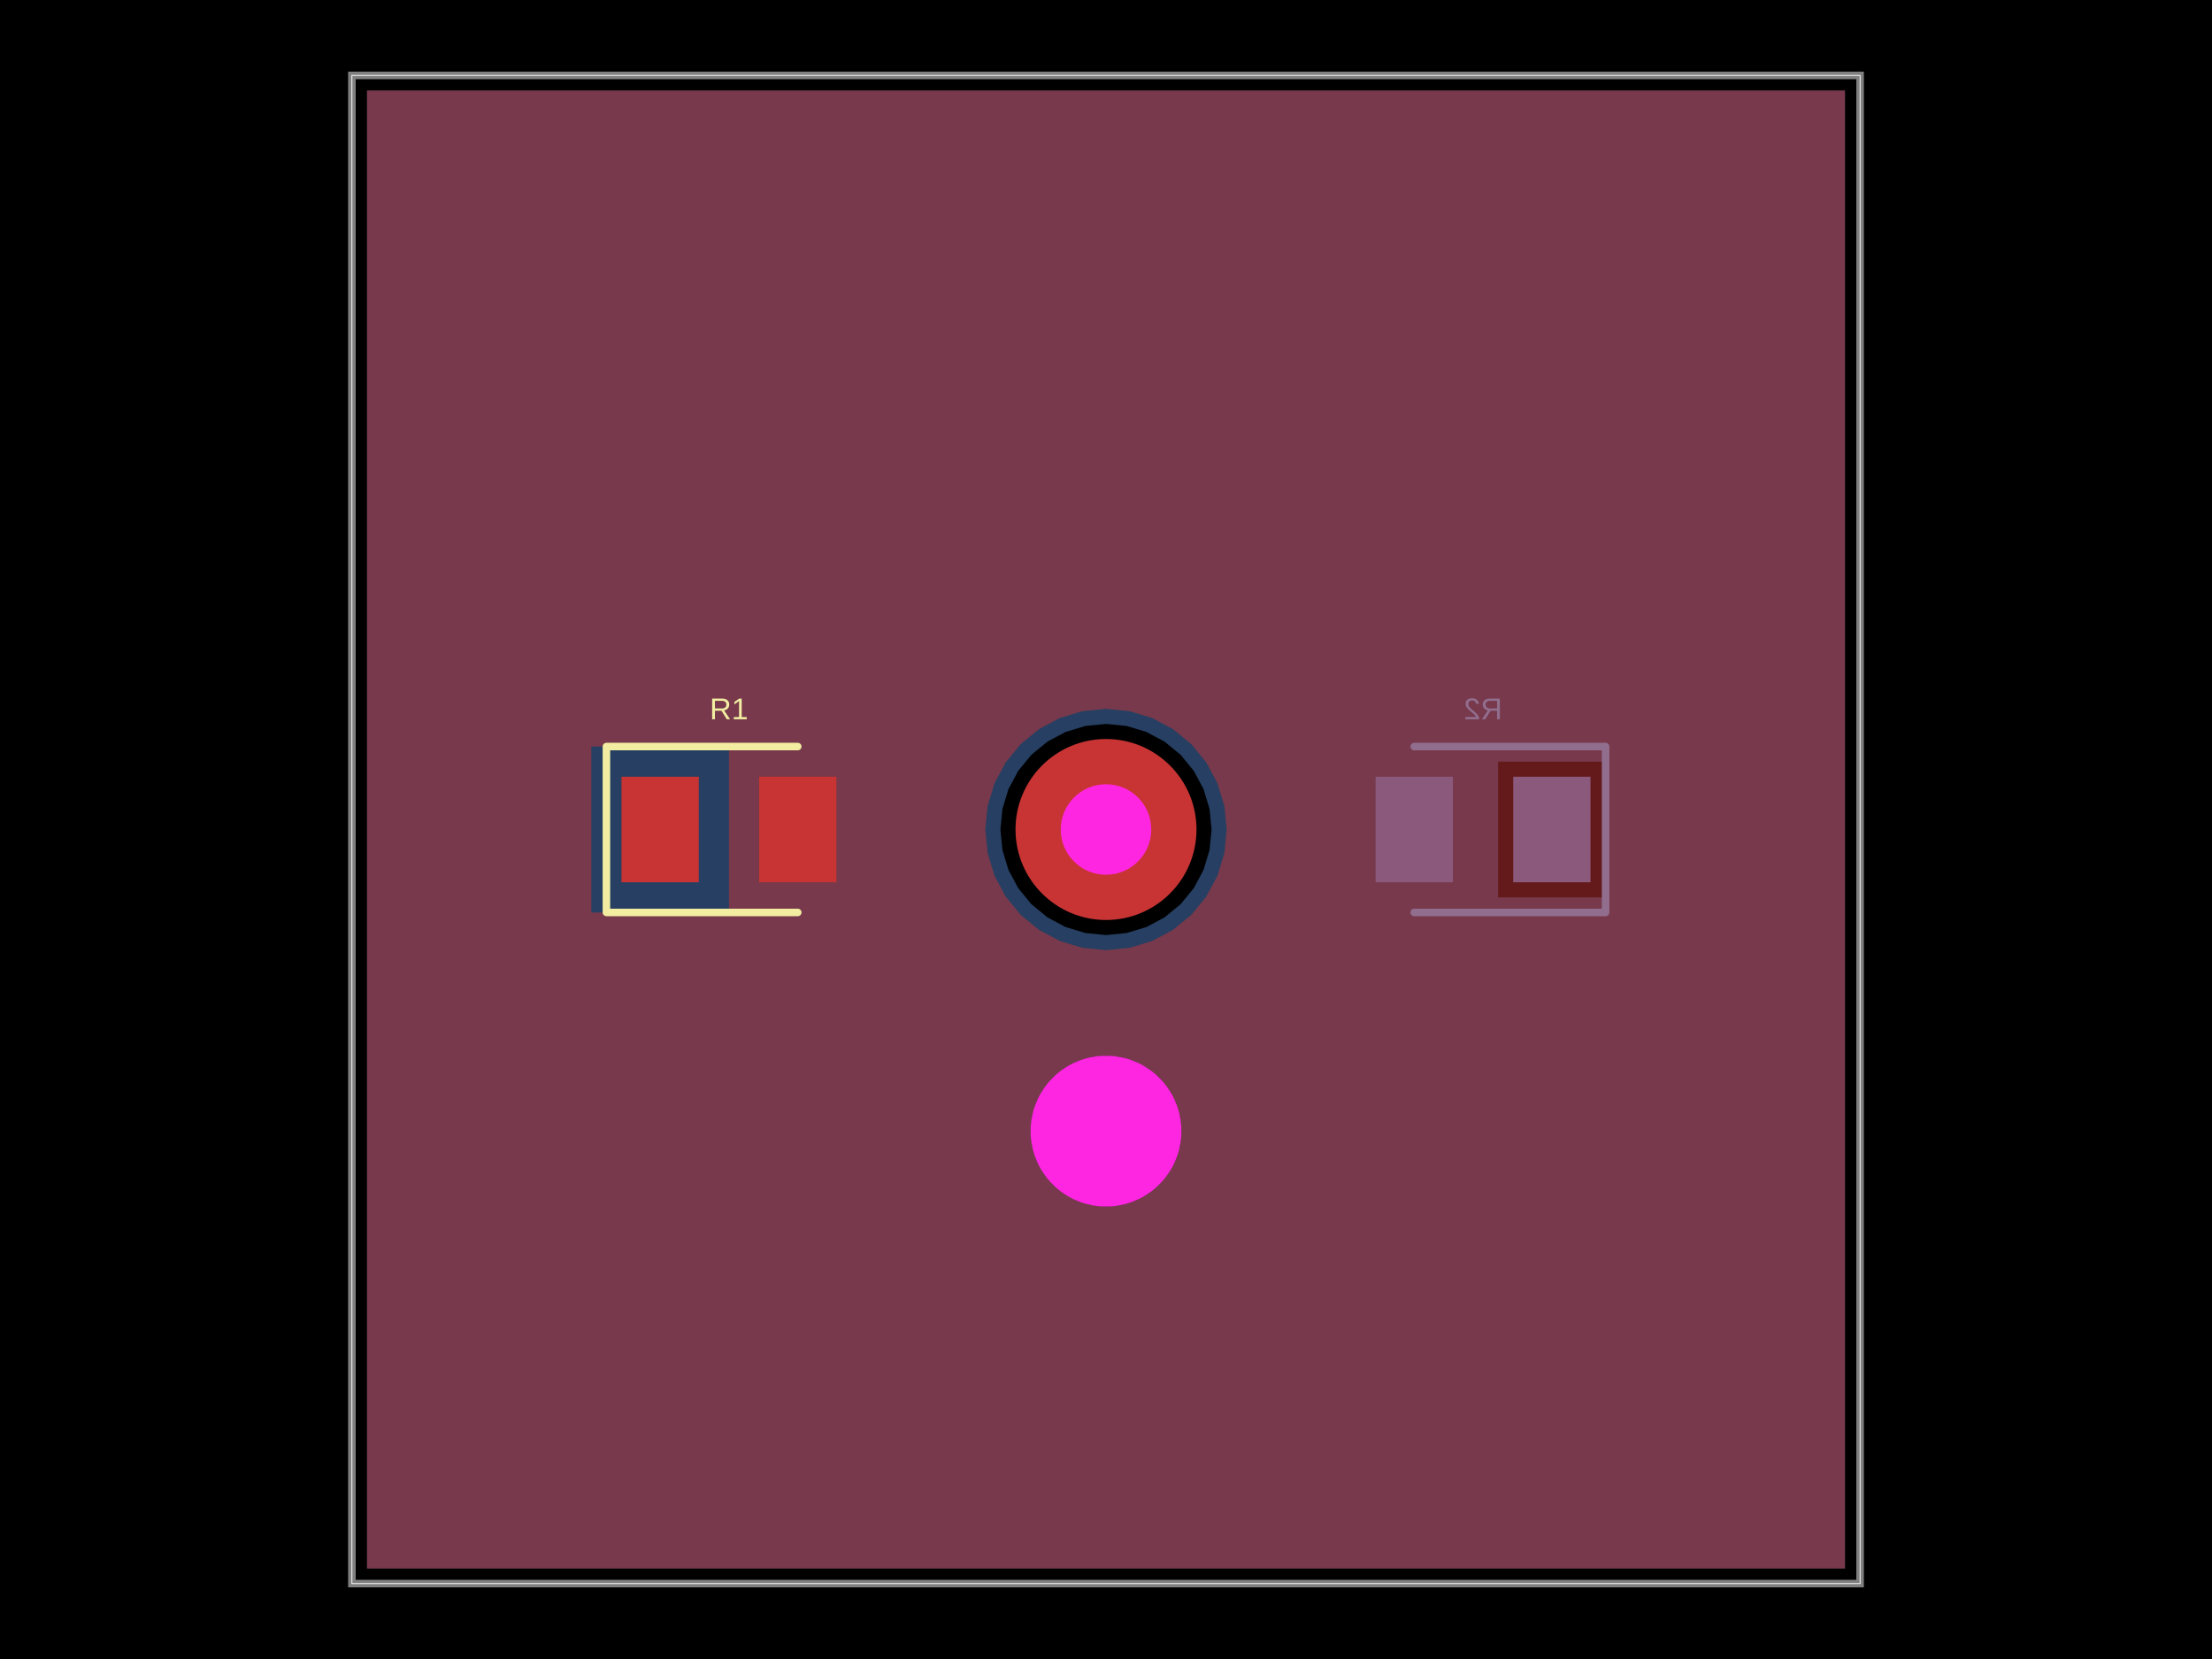
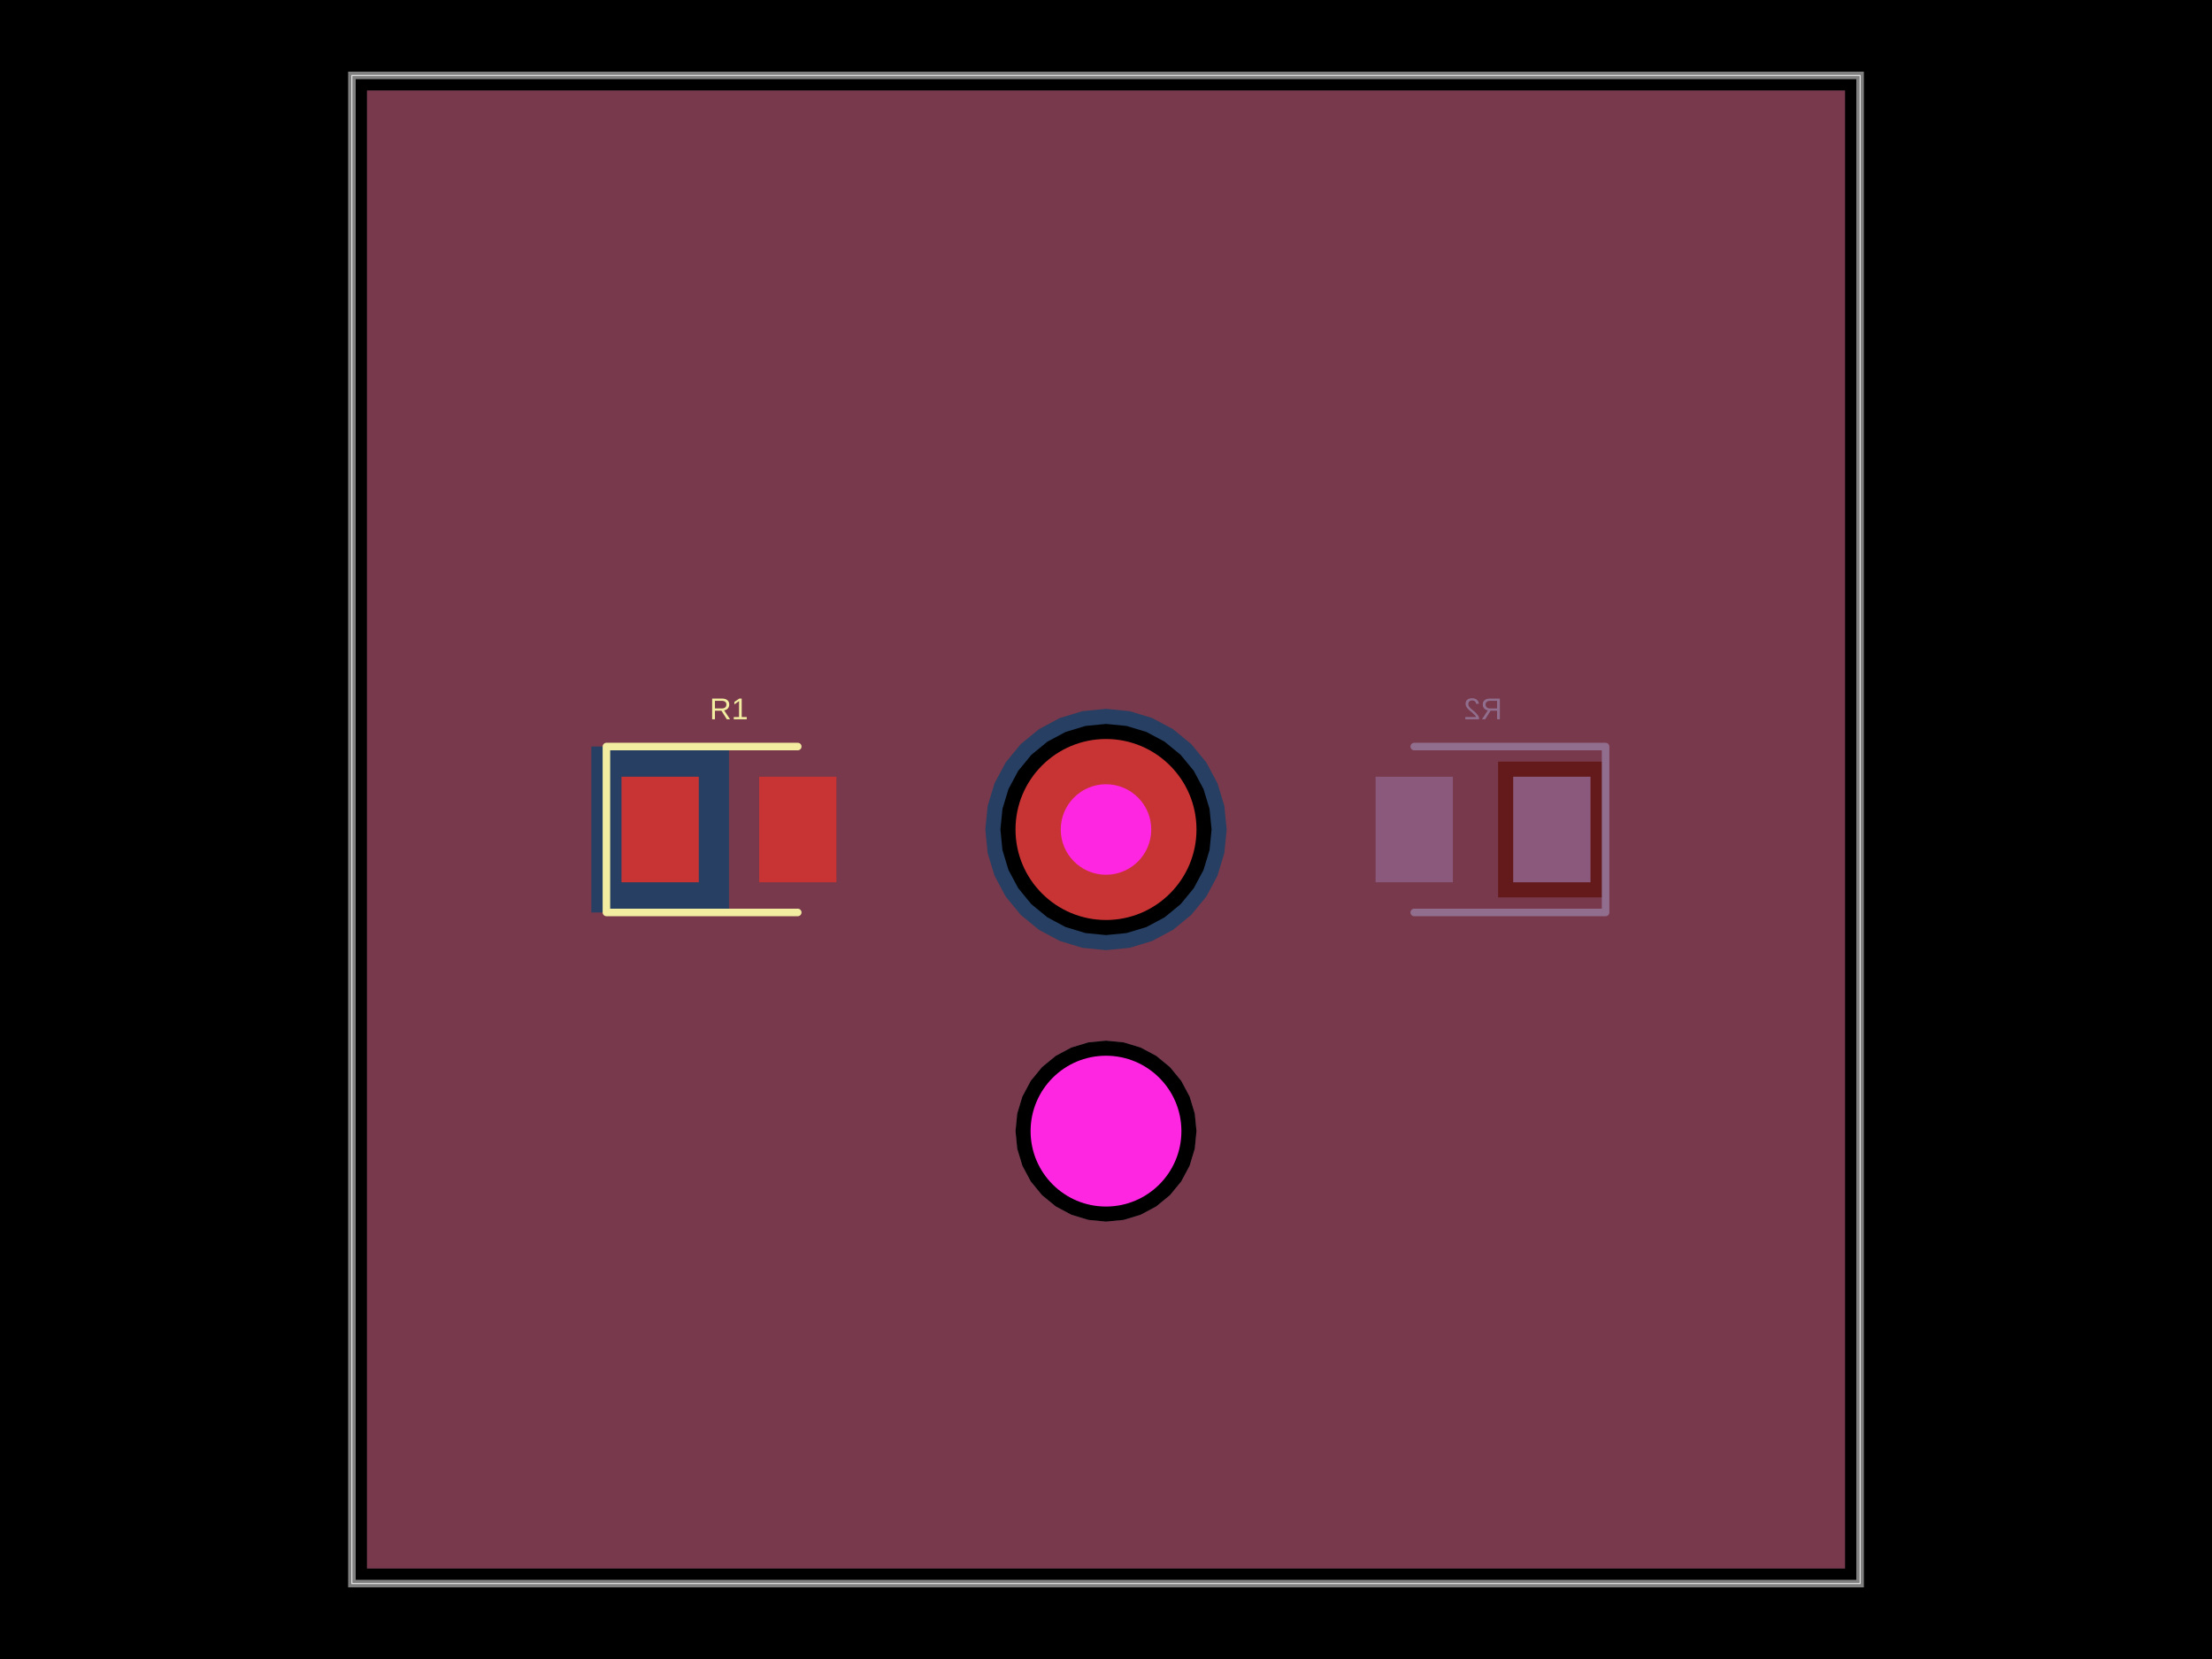
- <svg xmlns="http://www.w3.org/2000/svg" width="800" height="600" data-software-used-string="@tscircuit/core@0.0.847">
+ <svg xmlns="http://www.w3.org/2000/svg" width="800" height="600" data-software-used-string="@tscircuit/core@0.0.851">
  <style />
  <rect class="boundary" x="0" y="0" fill="#000" width="800" height="600" data-type="pcb_background" data-pcb-layer="global" />
  <rect class="pcb-boundary" fill="none" stroke="#fff" stroke-width="0.3" x="127.273" y="27.273" width="545.455" height="545.455" data-type="pcb_boundary" data-pcb-layer="global" />
  <rect class="pcb-pad" fill="rgb(77, 127, 196)" x="547.273" y="280.909" width="27.955" height="38.182" data-type="pcb_smtpad" data-pcb-layer="bottom" />
  <rect class="pcb-pad" fill="rgb(77, 127, 196)" x="497.5" y="280.909" width="27.955" height="38.182" data-type="pcb_smtpad" data-pcb-layer="bottom" />
-   <path class="pcb-copper-pour pcb-copper-pour-brep" d="M 132.727 567.273 L 132.727 32.727 L 667.273 32.727 L 667.273 567.273 L 132.727 567.273 Z M 438.182 300 L 437.448 292.551 L 435.275 285.388 L 431.747 278.787 L 426.999 273.001 L 421.213 268.253 L 414.612 264.725 L 407.449 262.552 L 400 261.818 L 392.551 262.552 L 385.388 264.725 L 378.787 268.253 L 373.001 273.001 L 368.253 278.787 L 364.725 285.388 L 362.552 292.551 L 361.818 300 L 362.552 307.449 L 364.725 314.612 L 368.253 321.213 L 373.001 326.999 L 378.787 331.747 L 385.388 335.275 L 392.551 337.448 L 400 338.182 L 407.449 337.448 L 414.612 335.275 L 421.213 331.747 L 426.999 326.999 L 431.747 321.213 L 435.275 314.612 L 437.448 307.449 L 438.182 300 Z M 427.273 409.091 L 426.749 403.77 L 425.197 398.654 L 422.676 393.939 L 419.285 389.806 L 415.152 386.414 L 410.437 383.894 L 405.321 382.342 L 400 381.818 L 394.679 382.342 L 389.563 383.894 L 384.848 386.414 L 380.715 389.806 L 377.324 393.939 L 374.803 398.654 L 373.251 403.77 L 372.727 409.091 L 373.251 414.412 L 374.803 419.528 L 377.324 424.243 L 380.715 428.376 L 384.848 431.767 L 389.563 434.288 L 394.679 435.84 L 400 436.364 L 405.321 435.84 L 410.437 434.288 L 415.152 431.767 L 419.285 428.376 L 422.676 424.243 L 425.197 419.528 L 426.749 414.412 L 427.273 409.091 Z M 541.818 324.545 L 580.682 324.545 L 580.682 275.455 L 541.818 275.455 L 541.818 324.545 Z" fill="rgb(77, 127, 196)" fill-rule="evenodd" fill-opacity="0.5" data-type="pcb_copper_pour" data-pcb-layer="bottom" />
+   <path class="pcb-copper-pour pcb-copper-pour-brep" d="M 132.727 567.273 L 132.727 32.727 L 667.273 32.727 L 667.273 567.273 L 132.727 567.273 Z M 438.182 300 L 437.448 292.551 L 435.275 285.388 L 431.747 278.787 L 426.999 273.001 L 421.213 268.253 L 414.612 264.725 L 407.449 262.552 L 400 261.818 L 392.551 262.552 L 385.388 264.725 L 378.787 268.253 L 373.001 273.001 L 368.253 278.787 L 364.725 285.388 L 362.552 292.551 L 361.818 300 L 362.552 307.449 L 364.725 314.612 L 368.253 321.213 L 373.001 326.999 L 378.787 331.747 L 385.388 335.275 L 392.551 337.448 L 400 338.182 L 407.449 337.448 L 414.612 335.275 L 421.213 331.747 L 426.999 326.999 L 431.747 321.213 L 435.275 314.612 L 437.448 307.449 L 438.182 300 Z M 432.727 409.091 L 432.098 402.706 L 430.236 396.567 L 427.212 390.909 L 423.142 385.949 L 418.182 381.879 L 412.524 378.855 L 406.385 376.992 L 400 376.364 L 393.615 376.992 L 387.476 378.855 L 381.818 381.879 L 376.858 385.949 L 372.788 390.909 L 369.764 396.567 L 367.902 402.706 L 367.273 409.091 L 367.902 415.476 L 369.764 421.615 L 372.788 427.273 L 376.858 432.233 L 381.818 436.303 L 387.476 439.327 L 393.615 441.189 L 400 441.818 L 406.385 441.189 L 412.524 439.327 L 418.182 436.303 L 423.142 432.233 L 427.212 427.273 L 430.236 421.615 L 432.098 415.476 L 432.727 409.091 Z M 541.818 324.545 L 580.682 324.545 L 580.682 275.455 L 541.818 275.455 L 541.818 324.545 Z" fill="rgb(77, 127, 196)" fill-rule="evenodd" fill-opacity="0.5" data-type="pcb_copper_pour" data-pcb-layer="bottom" />
  <path class="pcb-silkscreen pcb-silkscreen-bottom" d="M 511.477 270 L 580.682 270 L 580.682 330 L 511.477 330" fill="none" stroke="#5da9e9" stroke-width="2.727" stroke-linecap="round" stroke-linejoin="round" data-pcb-component-id="pcb_component_1" data-pcb-silkscreen-path-id="pcb_silkscreen_path_1" data-type="pcb_silkscreen_path" data-pcb-layer="bottom" />
  <text x="0" y="0" dx="0" dy="0" fill="#5da9e9" font-family="Arial, sans-serif" font-size="10.909" text-anchor="middle" dominant-baseline="central" transform="matrix(-1,0,0,1,536.3636,256.3636)" class="pcb-silkscreen-text pcb-silkscreen-bottom" data-pcb-silkscreen-text-id="pcb_component_1" stroke="none" data-type="pcb_silkscreen_text" data-pcb-layer="bottom">R2</text>
  <path class="pcb-board" d="M 127.273 572.727 L 672.727 572.727 L 672.727 27.273 L 127.273 27.273 Z" fill="none" stroke="rgba(255, 255, 255, 0.5)" stroke-width="2.727" data-type="pcb_board" data-pcb-layer="board" />
  <g data-type="pcb_plated_hole" data-pcb-layer="through">
    <circle class="pcb-hole-outer" fill="rgb(200, 52, 52)" cx="400" cy="300" r="32.727" data-type="pcb_plated_hole" data-pcb-layer="top" />
    <circle class="pcb-hole-inner" fill="#FF26E2" cx="400" cy="300" r="16.364" data-type="pcb_plated_hole_drill" data-pcb-layer="drill" />
  </g>
  <rect class="pcb-pad" fill="rgb(200, 52, 52)" x="224.773" y="280.909" width="27.955" height="38.182" data-type="pcb_smtpad" data-pcb-layer="top" />
  <rect class="pcb-pad" fill="rgb(200, 52, 52)" x="274.545" y="280.909" width="27.955" height="38.182" data-type="pcb_smtpad" data-pcb-layer="top" />
-   <path class="pcb-copper-pour pcb-copper-pour-brep" d="M 132.727 567.273 L 132.727 32.727 L 667.273 32.727 L 667.273 567.273 L 132.727 567.273 Z M 443.636 300 L 442.798 291.487 L 440.315 283.301 L 436.282 275.757 L 430.856 269.144 L 424.243 263.718 L 416.699 259.685 L 408.513 257.202 L 400 256.364 L 391.487 257.202 L 383.301 259.685 L 375.757 263.718 L 369.144 269.144 L 363.718 275.757 L 359.685 283.301 L 357.202 291.487 L 356.364 300 L 357.202 308.513 L 359.685 316.699 L 363.718 324.243 L 369.144 330.856 L 375.757 336.282 L 383.301 340.315 L 391.487 342.798 L 400 343.636 L 408.513 342.798 L 416.699 340.315 L 424.243 336.282 L 430.856 330.856 L 436.282 324.243 L 440.315 316.699 L 442.798 308.513 L 443.636 300 Z M 213.864 330 L 263.636 330 L 263.636 270 L 213.864 270 L 213.864 330 Z M 427.273 409.091 L 426.749 403.77 L 425.197 398.654 L 422.676 393.939 L 419.285 389.806 L 415.152 386.414 L 410.437 383.894 L 405.321 382.342 L 400 381.818 L 394.679 382.342 L 389.563 383.894 L 384.848 386.414 L 380.715 389.806 L 377.324 393.939 L 374.803 398.654 L 373.251 403.77 L 372.727 409.091 L 373.251 414.412 L 374.803 419.528 L 377.324 424.243 L 380.715 428.376 L 384.848 431.767 L 389.563 434.288 L 394.679 435.84 L 400 436.364 L 405.321 435.84 L 410.437 434.288 L 415.152 431.767 L 419.285 428.376 L 422.676 424.243 L 425.197 419.528 L 426.749 414.412 L 427.273 409.091 Z" fill="rgb(200, 52, 52)" fill-rule="evenodd" fill-opacity="0.5" data-type="pcb_copper_pour" data-pcb-layer="top" />
+   <path class="pcb-copper-pour pcb-copper-pour-brep" d="M 132.727 567.273 L 132.727 32.727 L 667.273 32.727 L 667.273 567.273 L 132.727 567.273 Z M 443.636 300 L 442.798 291.487 L 440.315 283.301 L 436.282 275.757 L 430.856 269.144 L 424.243 263.718 L 416.699 259.685 L 408.513 257.202 L 400 256.364 L 391.487 257.202 L 383.301 259.685 L 375.757 263.718 L 369.144 269.144 L 363.718 275.757 L 359.685 283.301 L 357.202 291.487 L 356.364 300 L 357.202 308.513 L 359.685 316.699 L 363.718 324.243 L 369.144 330.856 L 375.757 336.282 L 383.301 340.315 L 391.487 342.798 L 400 343.636 L 408.513 342.798 L 416.699 340.315 L 424.243 336.282 L 430.856 330.856 L 436.282 324.243 L 440.315 316.699 L 442.798 308.513 L 443.636 300 Z M 432.727 409.091 L 432.098 402.706 L 430.236 396.567 L 427.212 390.909 L 423.142 385.949 L 418.182 381.879 L 412.524 378.855 L 406.385 376.992 L 400 376.364 L 393.615 376.992 L 387.476 378.855 L 381.818 381.879 L 376.858 385.949 L 372.788 390.909 L 369.764 396.567 L 367.902 402.706 L 367.273 409.091 L 367.902 415.476 L 369.764 421.615 L 372.788 427.273 L 376.858 432.233 L 381.818 436.303 L 387.476 439.327 L 393.615 441.189 L 400 441.818 L 406.385 441.189 L 412.524 439.327 L 418.182 436.303 L 423.142 432.233 L 427.212 427.273 L 430.236 421.615 L 432.098 415.476 L 432.727 409.091 Z M 213.864 330 L 263.636 330 L 263.636 270 L 213.864 270 L 213.864 330 Z" fill="rgb(200, 52, 52)" fill-rule="evenodd" fill-opacity="0.5" data-type="pcb_copper_pour" data-pcb-layer="top" />
  <path class="pcb-silkscreen pcb-silkscreen-top" d="M 288.523 270 L 219.318 270 L 219.318 330 L 288.523 330" fill="none" stroke="#f2eda1" stroke-width="2.727" stroke-linecap="round" stroke-linejoin="round" data-pcb-component-id="pcb_component_0" data-pcb-silkscreen-path-id="pcb_silkscreen_path_0" data-type="pcb_silkscreen_path" data-pcb-layer="top" />
  <text x="0" y="0" dx="0" dy="0" fill="#f2eda1" font-family="Arial, sans-serif" font-size="10.909" text-anchor="middle" dominant-baseline="central" transform="matrix(1,0,0,1,263.6364,256.3636)" class="pcb-silkscreen-text pcb-silkscreen-top" data-pcb-silkscreen-text-id="pcb_component_0" stroke="none" data-type="pcb_silkscreen_text" data-pcb-layer="top">R1</text>
  <circle class="pcb-hole" cx="400" cy="409.091" r="27.273" fill="#FF26E2" data-type="pcb_hole" data-pcb-layer="drill" />
</svg>
